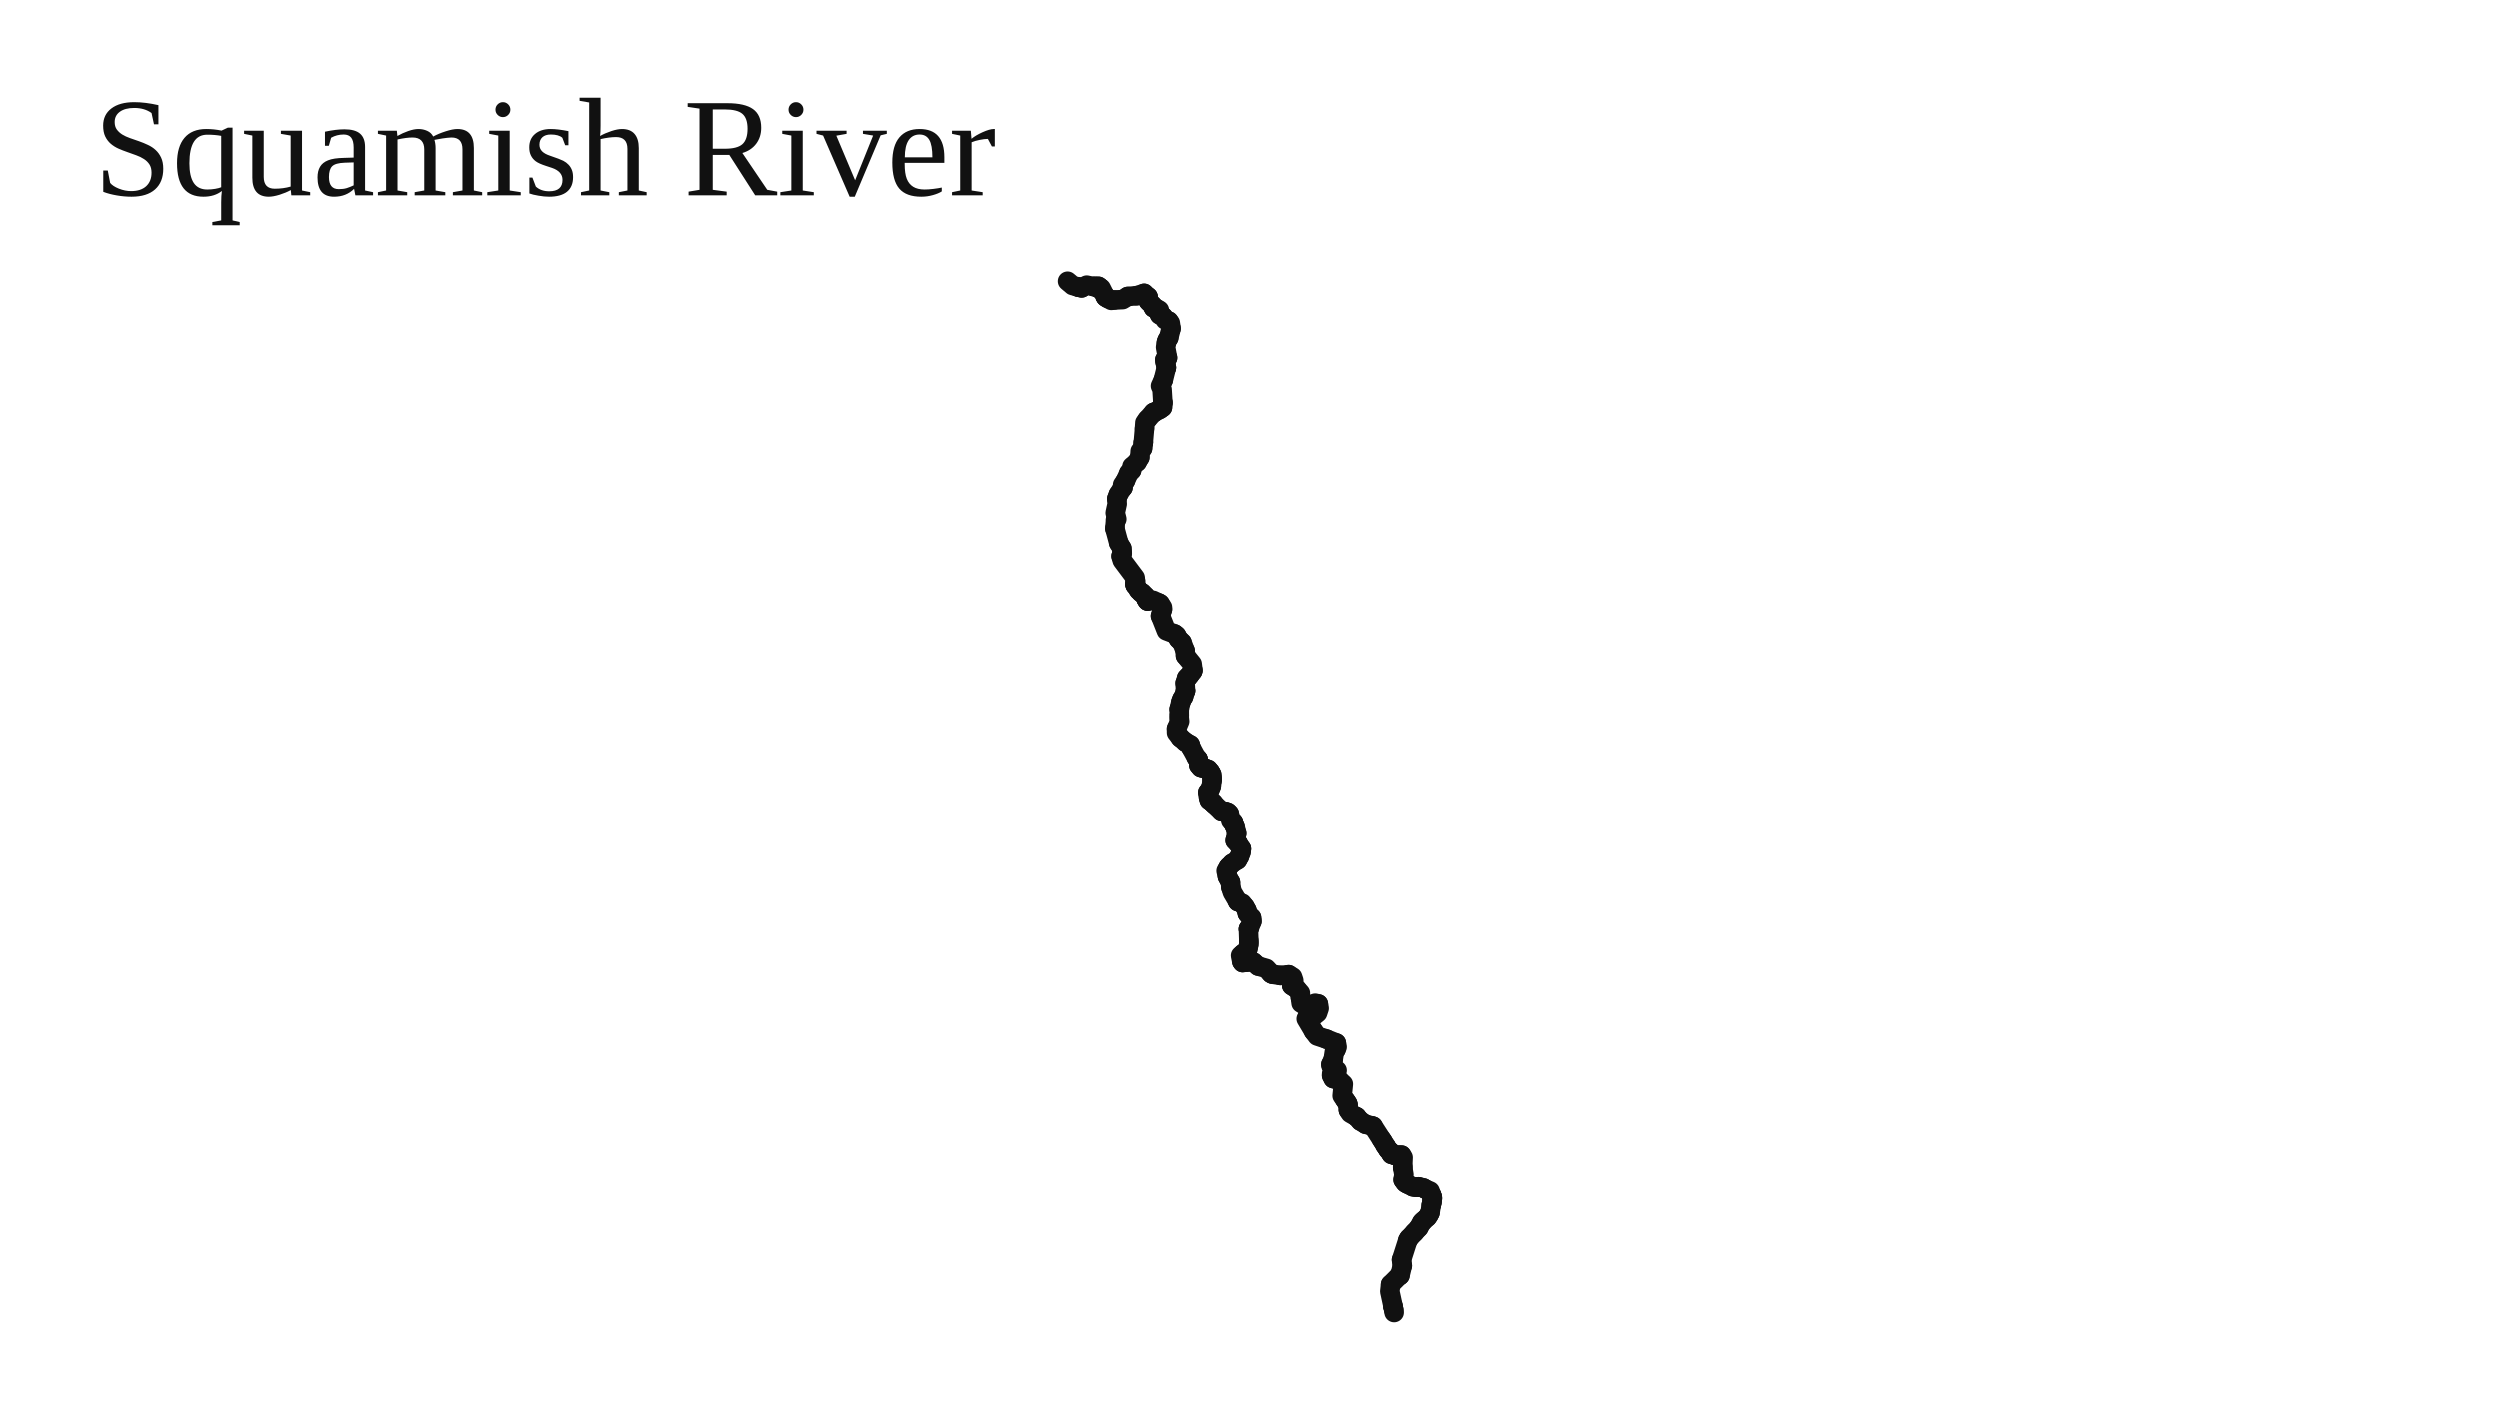
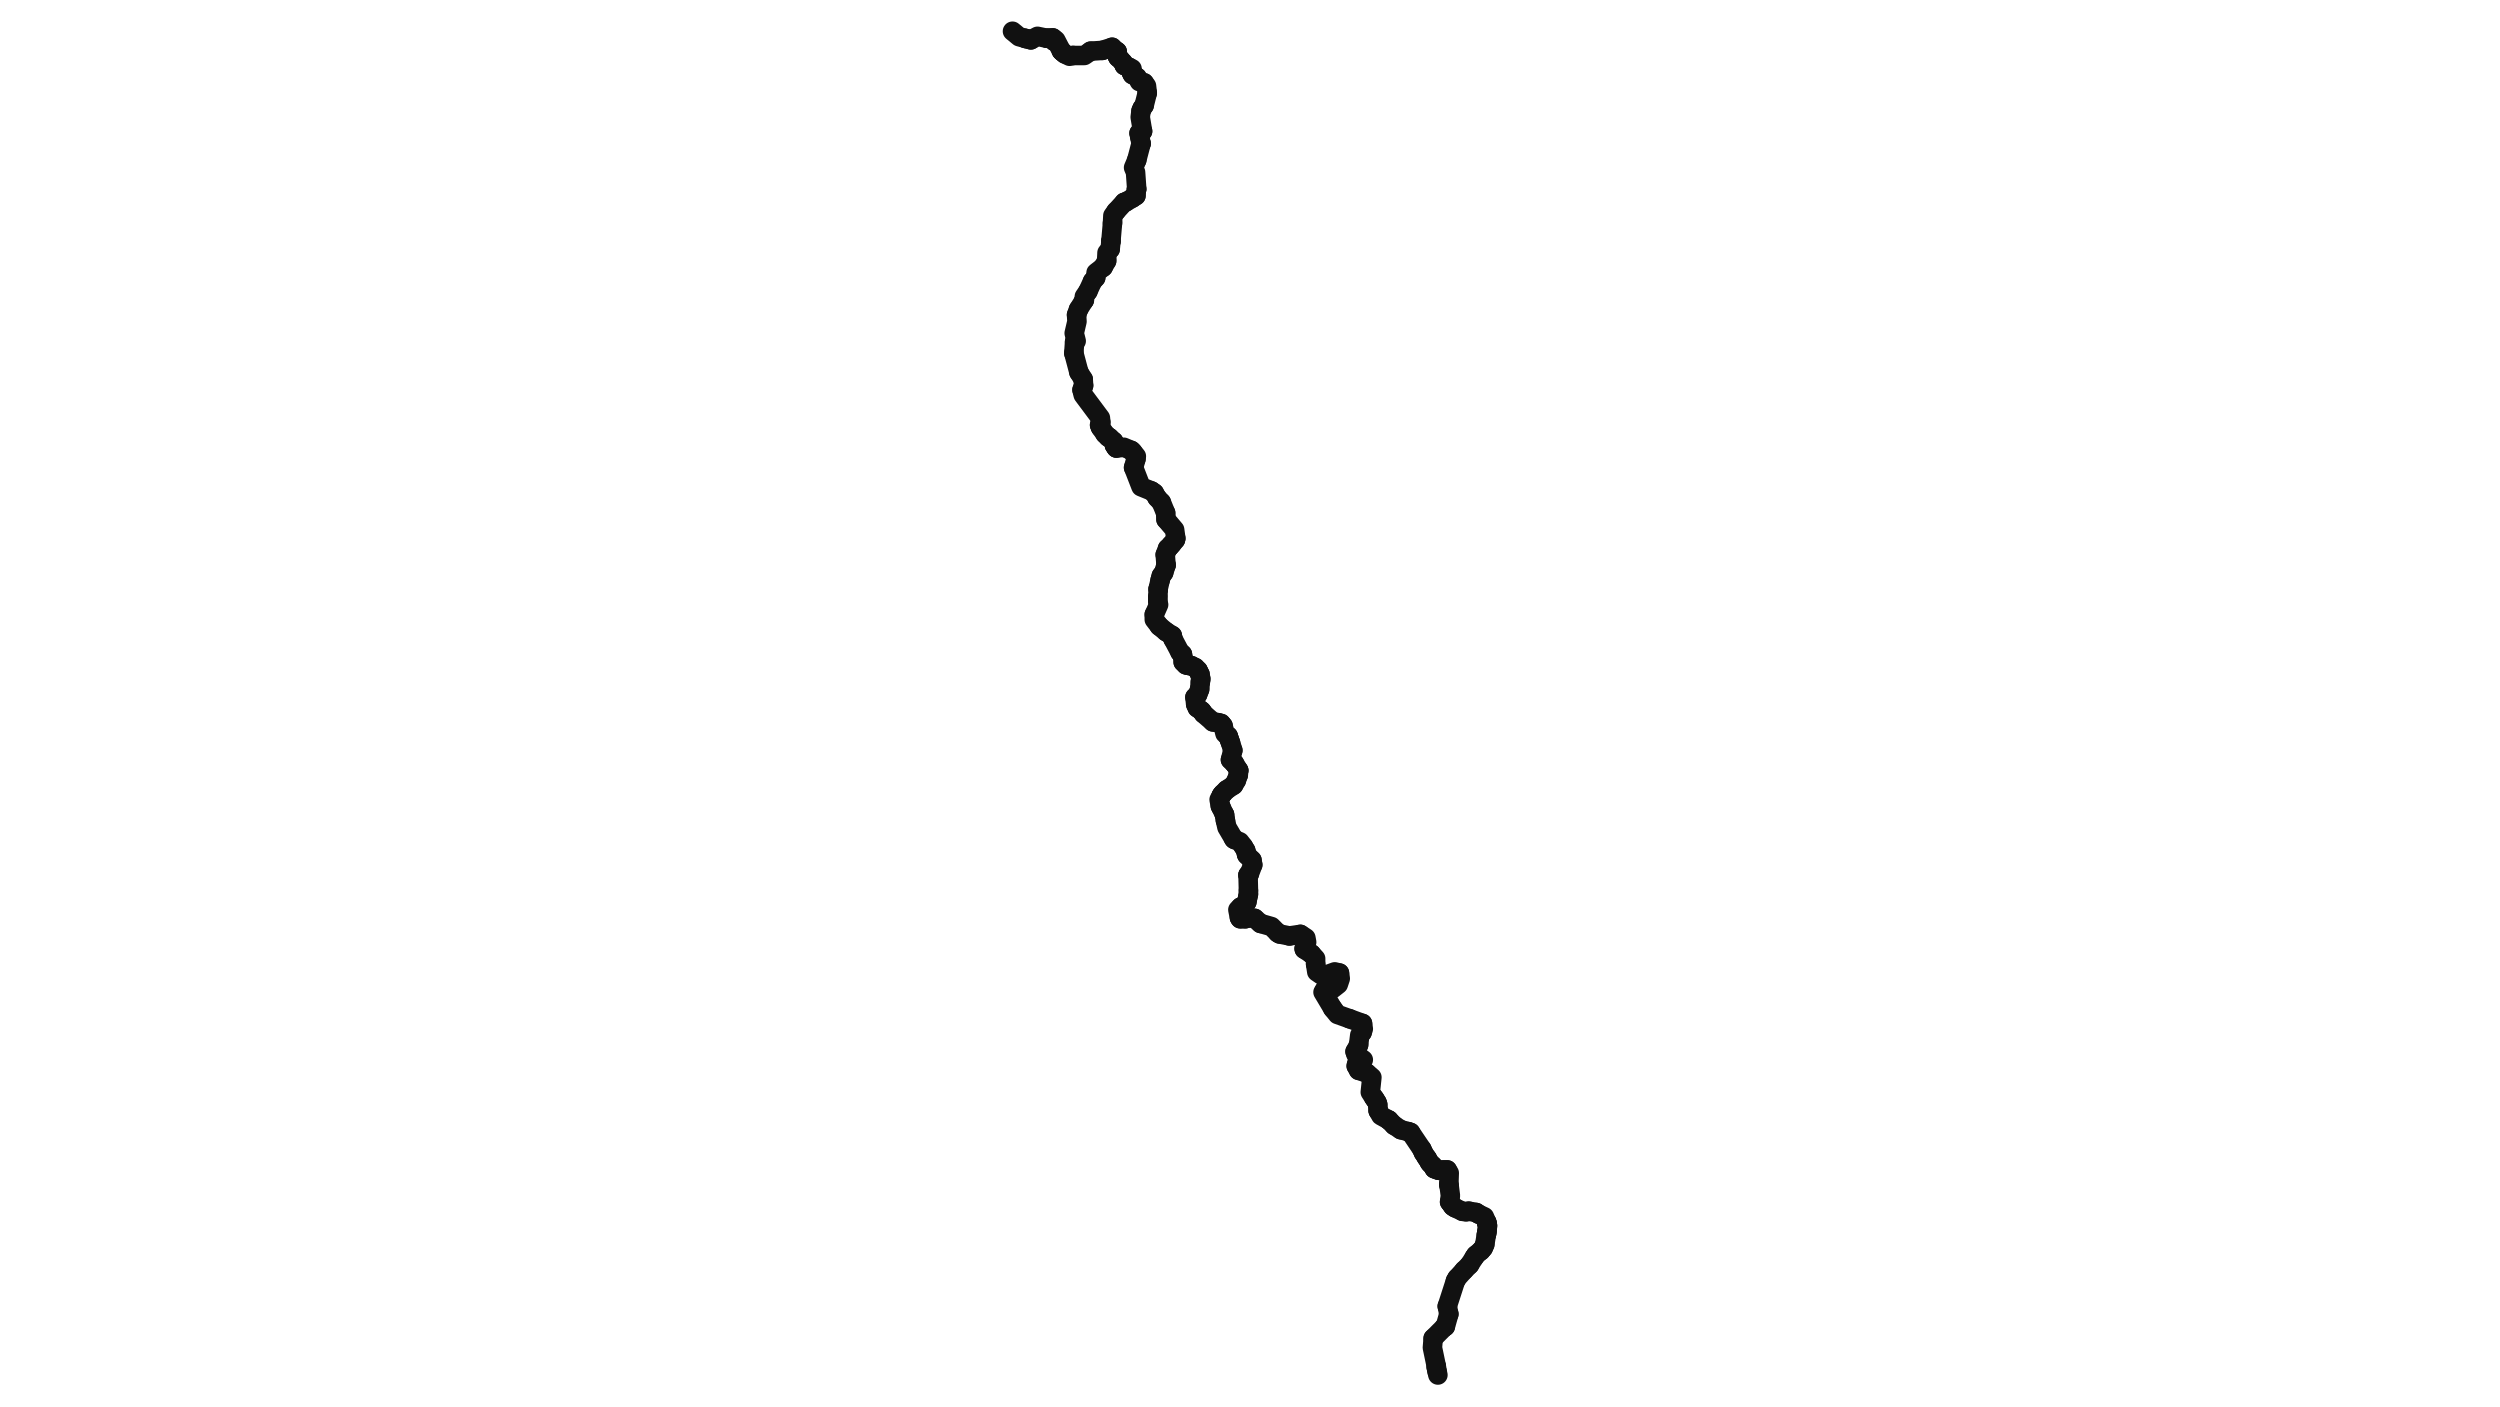
<svg xmlns="http://www.w3.org/2000/svg" viewBox="0 0 640 360" preserveAspectRatio="xMinYMin meet" fill="none" stroke="#111" stroke-linecap="round" stroke-linejoin="round">
-   <text x="24" y="50" font-size="36" fill="#111" stroke="none">Squamish River</text>
-   <path d="M 293.9 76 L 292.9 75.1" stroke-width="5" />
-   <path d="M 364.4 312.5 L 365.4 311.6" stroke-width="5" />
-   <path d="M 288.7 75.9 L 287.4 76.7 L 285.2 76.8" stroke-width="5" />
-   <path d="M 294.4 77.5 L 294 77.1" stroke-width="5" />
-   <path d="M 357.1 295.8 L 356.7 295.6" stroke-width="5" />
-   <path d="M 297.8 81.1 L 297.2 80.6" stroke-width="5" />
-   <path d="M 309.3 197 L 308.5 196.7" stroke-width="5" />
-   <path d="M 290.7 148.8 L 290.6 147.9 L 287.3 143.5 L 287 142.4" stroke-width="5" />
-   <path d="M 349.6 287.8 L 348.3 287" stroke-width="5" />
-   <path d="M 318.1 246.4 L 317.9 246.1" stroke-width="5" />
-   <path d="M 275.8 73.4 L 274.6 73.1 L 273.3 72" stroke-width="5" />
-   <path d="M 316.9 215.8 L 316.9 215.8" stroke-width="5" />
-   <path d="M 319.6 237.8 L 319.8 237.6" stroke-width="5" />
-   <path d="M 293.7 153.8 L 293.4 153.3" stroke-width="5" />
-   <path d="M 315 226 L 315 225.8" stroke-width="5" />
-   <path d="M 312.7 207.7 L 310.9 206" stroke-width="5" />
-   <path d="M 360.4 317.5 L 360.7 317" stroke-width="5" />
-   <path d="M 344.6 281.9 L 344.3 281.5" stroke-width="5" />
-   <path d="M 287.5 124.8 L 287.4 124.1 L 288.1 123.1" stroke-width="5" />
-   <path d="M 357.9 295.7 L 357.1 295.8" stroke-width="5" />
-   <path d="M 366.5 308.1 L 366.6 307.6" stroke-width="5" />
-   <path d="M 296.7 80.1 L 296.8 79.4 L 296.2 79.1" stroke-width="5" />
-   <path d="M 305.3 171.9 L 305.4 171.6" stroke-width="5" />
-   <path d="M 316.2 211.7 L 315.9 211.1" stroke-width="5" />
-   <path d="M 303.5 176.8 L 303.4 174.9" stroke-width="5" />
-   <path d="M 319.4 246.2 L 319.1 246.3" stroke-width="5" />
-   <path d="M 287.3 141.6 L 287.2 140.4" stroke-width="5" />
-   <path d="M 318.2 244.1 L 318.5 244" stroke-width="5" />
-   <path d="M 341.3 276.1 L 340.9 275.3" stroke-width="5" />
-   <path d="M 310.6 205.6 L 310.4 205.5" stroke-width="5" />
-   <path d="M 297.1 157.7 L 297.6 156" stroke-width="5" />
-   <path d="M 330.7 252.1 L 331.2 251 L 330.9 250.1 L 329.9 249.5" stroke-width="5" />
-   <path d="M 303 178.4 L 303.5 176.9" stroke-width="5" />
-   <path d="M 355.5 294.5 L 355.2 294.1" stroke-width="5" />
-   <path d="M 298.6 94.1 L 298.3 92.8" stroke-width="5" />
-   <path d="M 309.9 197.8 L 309.8 197.6" stroke-width="5" />
-   <path d="M 318.7 232.1 L 318 231.2 L 316.9 230.8" stroke-width="5" />
-   <path d="M 297.6 104.3 L 297.7 103.2" stroke-width="5" />
-   <path d="M 320.5 235.8 L 320.4 234.9" stroke-width="5" />
-   <path d="M 366.6 307.6 L 366.7 306.7" stroke-width="5" />
-   <path d="M 345 282.5 L 344.6 281.9" stroke-width="5" />
-   <path d="M 295.3 78.8 L 295.3 78.7" stroke-width="5" />
-   <path d="M 342.1 267 L 339.6 266" stroke-width="5" />
-   <path d="M 281.2 73.3 L 280.6 73.4" stroke-width="5" />
-   <path d="M 359 324 L 358.8 322.5" stroke-width="5" />
-   <path d="M 305.4 171.6 L 305.2 170 L 303.5 167.9" stroke-width="5" />
-   <path d="M 302.3 179.8 L 302.6 179" stroke-width="5" />
-   <path d="M 297.7 103.2 L 297.7 103" stroke-width="5" />
-   <path d="M 301.9 181.5 L 302.3 179.8" stroke-width="5" />
-   <path d="M 292.9 75.1 L 291 75.7" stroke-width="5" />
-   <path d="M 298.3 92.8 L 298.2 92.1" stroke-width="5" />
-   <path d="M 295.6 105.5 L 296.9 104.8" stroke-width="5" />
-   <path d="M 319.8 237.6 L 320.5 235.8" stroke-width="5" />
-   <path d="M 299.2 82.2 L 298.3 81.9 L 297.8 81.1" stroke-width="5" />
-   <path d="M 291.1 118.3 L 291.8 117.1" stroke-width="5" />
-   <path d="M 300.7 162.3 L 298.6 161.5 L 297.1 157.7" stroke-width="5" />
-   <path d="M 313.7 207.8 L 312.7 207.7" stroke-width="5" />
-   <path d="M 319.7 240.8 L 319.6 237.8" stroke-width="5" />
-   <path d="M 310.4 205.5 L 309.6 204.9" stroke-width="5" />
-   <path d="M 309.7 202.3 L 310.1 201.3" stroke-width="5" />
-   <path d="M 315.7 210.5 L 315.1 210 L 314.7 208.4" stroke-width="5" />
-   <path d="M 356.6 334.3 L 355.8 330.6 L 356 328.8" stroke-width="5" />
-   <path d="M 363.2 314.3 L 364 312.9" stroke-width="5" />
-   <path d="M 345.2 284 L 345.1 282.9" stroke-width="5" />
-   <path d="M 276 73.5 L 275.8 73.4" stroke-width="5" />
-   <path d="M 332 253.2 L 330.7 252.3" stroke-width="5" />
-   <path d="M 304.9 191.4 L 304.7 190.7" stroke-width="5" />
-   <path d="M 302.6 164.5 L 301.7 163.6" stroke-width="5" />
-   <path d="M 283.6 76.4 L 283.1 76.1" stroke-width="5" />
-   <path d="M 304.1 173.4 L 304.4 173" stroke-width="5" />
-   <path d="M 293.4 153.3 L 293.4 153.3" stroke-width="5" />
-   <path d="M 306.7 194.4 L 306.7 194.4" stroke-width="5" />
-   <path d="M 282.9 75.8 L 281.9 73.8 L 281.5 74" stroke-width="5" />
-   <path d="M 287.3 125 L 287.5 124.8" stroke-width="5" />
-   <path d="M 364 312.9 L 364.4 312.5" stroke-width="5" />
-   <path d="M 354.8 293.4 L 354.6 293.2" stroke-width="5" />
-   <path d="M 298.2 92.1 L 298.9 91.6" stroke-width="5" />
-   <path d="M 360.3 303.1 L 359.8 302.8" stroke-width="5" />
-   <path d="M 314.6 221.8 L 315.4 221" stroke-width="5" />
-   <path d="M 356.7 295.6 L 356.2 295.5" stroke-width="5" />
-   <path d="M 287.2 140.4 L 286.4 139" stroke-width="5" />
-   <path d="M 366.1 310.4 L 366.4 308.5" stroke-width="5" />
-   <path d="M 356.1 295.2 L 355.9 294.8" stroke-width="5" />
-   <path d="M 362.1 315.5 L 363.2 314.3" stroke-width="5" />
-   <path d="M 307.8 196.6 L 307.4 196.5" stroke-width="5" />
-   <path d="M 337.5 257 L 336.7 256.8 L 334.4 257.6 L 333.1 256.8 L 332.9 255.3" stroke-width="5" />
-   <path d="M 347.3 285.9 L 347.3 285.9" stroke-width="5" />
-   <path d="M 293 109.7 L 293.1 108.2 L 293.7 107.4" stroke-width="5" />
-   <path d="M 340.7 272.5 L 341.3 271.2" stroke-width="5" />
-   <path d="M 310.1 201.3 L 310.3 199.8" stroke-width="5" />
-   <path d="M 355.2 294.1 L 354.8 293.4" stroke-width="5" />
-   <path d="M 299.2 86.5 L 299.8 84.1" stroke-width="5" />
-   <path d="M 303.4 166.6 L 302.6 164.5" stroke-width="5" />
-   <path d="M 309.4 204.2 L 309.2 202.9" stroke-width="5" />
-   <path d="M 276.9 73.7 L 276 73.5" stroke-width="5" />
-   <path d="M 295.3 105.6 L 295.6 105.5" stroke-width="5" />
-   <path d="M 306.7 194.4 L 306.3 194" stroke-width="5" />
-   <path d="M 292.4 151.8 L 292.1 151.7" stroke-width="5" />
-   <path d="M 301.9 183.1 L 301.9 181.7" stroke-width="5" />
-   <path d="M 319.4 233.9 L 319.3 233.7" stroke-width="5" />
-   <path d="M 286.4 139 L 285.4 135.3" stroke-width="5" />
-   <path d="M 315.9 211.1 L 315.8 210.7" stroke-width="5" />
-   <path d="M 298.6 94.1 L 298.6 94.1" stroke-width="5" />
-   <path d="M 292.1 151.7 L 291.5 151.1" stroke-width="5" />
-   <path d="M 308.1 196.6 L 307.8 196.6" stroke-width="5" />
-   <path d="M 317.3 219.2 L 317.7 218.1" stroke-width="5" />
-   <path d="M 283.1 76.1 L 283 75.9" stroke-width="5" />
-   <path d="M 319.2 233 L 318.7 232.1" stroke-width="5" />
-   <path d="M 358.8 322.5 L 360.4 317.5" stroke-width="5" />
-   <path d="M 301.2 186.6 L 302 184.7 L 301.9 184" stroke-width="5" />
-   <path d="M 316.8 220.1 L 317.3 219.2" stroke-width="5" />
-   <path d="M 348.3 287 L 347.3 285.9" stroke-width="5" />
-   <path d="M 351.1 288.2 L 349.6 287.8" stroke-width="5" />
-   <path d="M 303.5 176.9 L 303.5 176.8" stroke-width="5" />
-   <path d="M 365.4 311.6 L 365.8 311" stroke-width="5" />
-   <path d="M 366.5 306 L 366.1 304.9 L 364.9 304.4" stroke-width="5" />
-   <path d="M 306.3 194 L 304.9 191.4" stroke-width="5" />
-   <path d="M 319.4 243.1 L 319.6 242.2" stroke-width="5" />
-   <path d="M 356.9 336 L 356.8 335.3" stroke-width="5" />
-   <path d="M 363.2 303.8 L 362.9 303.9" stroke-width="5" />
-   <path d="M 280.1 73.4 L 278.2 73 L 276.9 73.7" stroke-width="5" />
-   <path d="M 283 75.9 L 282.9 75.8" stroke-width="5" />
-   <path d="M 315 225.8 L 314.3 224.5" stroke-width="5" />
-   <path d="M 316.6 213.3 L 316.2 211.7" stroke-width="5" />
-   <path d="M 296.2 79.1 L 295.3 78.8" stroke-width="5" />
-   <path d="M 301.9 184 L 301.9 183.1" stroke-width="5" />
-   <path d="M 316.9 230.8 L 316.8 230.6" stroke-width="5" />
-   <path d="M 351.5 288.3 L 351.1 288.2" stroke-width="5" />
-   <path d="M 325.8 249.4 L 325.4 249.2" stroke-width="5" />
-   <path d="M 356.8 335.3 L 356.6 334.5" stroke-width="5" />
-   <path d="M 289 121.1 L 289.7 120.4" stroke-width="5" />
-   <path d="M 298.9 91.6 L 298.4 88.9 L 298.6 87.7" stroke-width="5" />
-   <path d="M 347.3 285.9 L 345.7 285 L 345.2 284.2" stroke-width="5" />
-   <path d="M 291.8 117.1 L 291.9 115.5 L 292.5 114.8" stroke-width="5" />
-   <path d="M 309.6 204.9 L 309.4 204.2" stroke-width="5" />
-   <path d="M 344.3 281.5 L 343.6 280.5 L 343.9 277.5 L 342.9 276.6" stroke-width="5" />
-   <path d="M 314.3 224.5 L 314.2 224.2" stroke-width="5" />
-   <path d="M 280.3 73.3 L 280.1 73.4" stroke-width="5" />
-   <path d="M 309.8 197.6 L 309.3 197" stroke-width="5" />
-   <path d="M 314.4 222.1 L 314.6 221.8" stroke-width="5" />
-   <path d="M 293.2 152.6 L 292.4 151.8" stroke-width="5" />
-   <path d="M 292.7 113.3 L 292.7 113.2" stroke-width="5" />
-   <path d="M 308.5 196.7 L 308.1 196.6" stroke-width="5" />
-   <path d="M 358.4 326.5 L 359 324" stroke-width="5" />
-   <path d="M 298.6 87.7 L 298.8 87.1" stroke-width="5" />
-   <path d="M 292.5 114.8 L 292.7 113.3" stroke-width="5" />
-   <path d="M 354.1 292.3 L 353.7 291.7" stroke-width="5" />
-   <path d="M 342.9 276.6 L 341.3 276.1" stroke-width="5" />
-   <path d="M 299.8 84.1 L 299.6 82.7 L 299.2 82.2" stroke-width="5" />
-   <path d="M 315.1 227.1 L 315 226" stroke-width="5" />
-   <path d="M 353.7 291.7 L 351.5 288.3" stroke-width="5" />
-   <path d="M 310.3 199.2 L 310.2 198.3" stroke-width="5" />
-   <path d="M 356.6 334.5 L 356.6 334.3" stroke-width="5" />
-   <path d="M 314.3 208 L 313.7 207.8" stroke-width="5" />
-   <path d="M 289.7 120.4 L 289.8 119.4 L 291.1 118.3" stroke-width="5" />
-   <path d="M 327.8 249.7 L 325.8 249.4" stroke-width="5" />
-   <path d="M 314.2 224.2 L 313.9 222.9 L 314.3 222.3" stroke-width="5" />
-   <path d="M 330.7 252.3 L 330.7 252.1" stroke-width="5" />
-   <path d="M 319.6 242.2 L 319.7 241.6" stroke-width="5" />
-   <path d="M 359.1 298.6 L 359.2 296.3 L 358.8 295.7" stroke-width="5" />
-   <path d="M 356.2 295.5 L 356.2 295.3" stroke-width="5" />
-   <path d="M 306.9 195.9 L 306.9 195.2" stroke-width="5" />
-   <path d="M 362.4 303.9 L 361.7 303.8" stroke-width="5" />
-   <path d="M 293.9 76 L 293.9 76" stroke-width="5" />
-   <path d="M 318.7 244 L 319.2 243.4" stroke-width="5" />
-   <path d="M 285.4 135.3 L 285.6 133" stroke-width="5" />
-   <path d="M 332.9 255.3 L 332.9 254.2 L 332 253.2" stroke-width="5" />
-   <path d="M 293.4 153.3 L 293.4 152.9" stroke-width="5" />
-   <path d="M 358.2 326.6 L 358.4 326.5" stroke-width="5" />
-   <path d="M 317.8 217.3 L 317.8 217.2" stroke-width="5" />
-   <path d="M 293.8 153.9 L 293.7 153.8" stroke-width="5" />
-   <path d="M 291 75.7 L 288.7 75.9" stroke-width="5" />
-   <path d="M 296.9 80.6 L 296.7 80.1" stroke-width="5" />
-   <path d="M 310.2 198.3 L 309.9 197.8" stroke-width="5" />
-   <path d="M 314.7 208.4 L 314.3 208" stroke-width="5" />
-   <path d="M 359.2 302 L 359.4 300.7 L 359.1 298.9" stroke-width="5" />
-   <path d="M 303.4 174.9 L 303.8 173.6" stroke-width="5" />
-   <path d="M 356.2 295.3 L 356.1 295.2" stroke-width="5" />
-   <path d="M 290.5 149.4 L 290.7 148.8" stroke-width="5" />
-   <path d="M 296.7 154.4 L 295.2 153.7 L 293.8 153.9" stroke-width="5" />
-   <path d="M 365.8 311 L 366.1 310.4" stroke-width="5" />
-   <path d="M 293.7 107.4 L 295.3 105.6" stroke-width="5" />
-   <path d="M 345.1 282.9 L 345 282.5" stroke-width="5" />
-   <path d="M 319.8 246.1 L 319.4 246.2" stroke-width="5" />
-   <path d="M 317.7 218.1 L 317.8 217.3" stroke-width="5" />
-   <path d="M 318.5 244 L 318.7 244" stroke-width="5" />
-   <path d="M 355.9 294.8 L 355.5 294.5" stroke-width="5" />
-   <path d="M 301.7 163.6 L 301.2 162.7" stroke-width="5" />
-   <path d="M 359.5 302.4 L 359.2 302" stroke-width="5" />
-   <path d="M 361.7 303.8 L 360.3 303.1" stroke-width="5" />
-   <path d="M 320.4 234.9 L 319.4 233.9" stroke-width="5" />
-   <path d="M 302.6 179 L 303 178.4" stroke-width="5" />
-   <path d="M 293.4 152.9 L 293.2 152.6" stroke-width="5" />
-   <path d="M 314.3 222.3 L 314.4 222.1" stroke-width="5" />
-   <path d="M 281.4 73.5 L 281.2 73.3" stroke-width="5" />
-   <path d="M 317.9 246.1 L 317.6 244.6 L 318.2 244.1" stroke-width="5" />
-   <path d="M 345.2 284.2 L 345.2 284" stroke-width="5" />
-   <path d="M 366.7 306.7 L 366.6 306.3" stroke-width="5" />
-   <path d="M 322.1 247.3 L 320.9 246.3" stroke-width="5" />
-   <path d="M 366.4 308.5 L 366.5 308.1" stroke-width="5" />
-   <path d="M 336.3 264 L 334.4 260.8 L 334.7 260.3" stroke-width="5" />
-   <path d="M 303.5 190 L 302.2 188.9" stroke-width="5" />
-   <path d="M 288.1 123.1 L 289 121.1" stroke-width="5" />
-   <path d="M 297.2 80.6 L 296.9 80.6" stroke-width="5" />
-   <path d="M 334.7 260.3 L 336.3 260.1 L 337.3 259.3 L 337.7 258.1 L 337.5 257" stroke-width="5" />
-   <path d="M 319.1 246.3 L 318.1 246.4" stroke-width="5" />
-   <path d="M 339.6 266 L 337.2 265.2 L 336.3 264" stroke-width="5" />
-   <path d="M 319.6 237.8 L 319.6 237.8" stroke-width="5" />
-   <path d="M 297 154.6 L 296.7 154.4" stroke-width="5" />
-   <path d="M 310.9 206 L 310.6 205.6" stroke-width="5" />
-   <path d="M 291.5 151.1 L 290.7 149.9" stroke-width="5" />
-   <path d="M 319.3 233.7 L 319.2 233" stroke-width="5" />
-   <path d="M 297.8 97.3 L 298.6 94.1" stroke-width="5" />
-   <path d="M 325.4 249.2 L 324.2 247.9 L 322.1 247.3" stroke-width="5" />
-   <path d="M 295.1 78.2 L 294.4 77.5" stroke-width="5" />
-   <path d="M 317.8 217.2 L 316.9 215.8" stroke-width="5" />
-   <path d="M 315.8 210.7 L 315.7 210.5" stroke-width="5" />
-   <path d="M 302.2 188.9 L 301.2 187.6 L 301.2 186.6" stroke-width="5" />
-   <path d="M 304.6 172.8 L 305.3 171.9" stroke-width="5" />
-   <path d="M 290.6 149.8 L 290.5 149.4" stroke-width="5" />
-   <path d="M 366.5 306 L 366.5 306" stroke-width="5" />
-   <path d="M 296.9 104.8 L 297.6 104.3" stroke-width="5" />
-   <path d="M 295.3 78.7 L 295.1 78.2" stroke-width="5" />
-   <path d="M 359.8 302.8 L 359.5 302.4" stroke-width="5" />
-   <path d="M 316.2 215.1 L 316.6 213.3" stroke-width="5" />
-   <path d="M 364.4 304.1 L 363.2 303.8" stroke-width="5" />
-   <path d="M 362.9 303.9 L 362.4 303.9" stroke-width="5" />
-   <path d="M 304.4 173 L 304.6 172.8" stroke-width="5" />
-   <path d="M 292.7 113.2 L 293 109.7" stroke-width="5" />
-   <path d="M 319.2 243.4 L 319.4 243.1" stroke-width="5" />
-   <path d="M 297.7 103 L 297.5 99.7 L 297.1 98.8 L 297.8 97.3" stroke-width="5" />
-   <path d="M 316.9 215.8 L 316.2 215.1" stroke-width="5" />
-   <path d="M 297.6 156 L 297.6 155.5 L 297 154.6" stroke-width="5" />
-   <path d="M 303.8 173.6 L 304.1 173.4" stroke-width="5" />
-   <path d="M 358.8 295.7 L 357.9 295.7" stroke-width="5" />
-   <path d="M 303.5 167.9 L 303.4 166.6" stroke-width="5" />
-   <path d="M 307.4 196.5 L 306.9 195.9" stroke-width="5" />
-   <path d="M 309.2 202.9 L 309.7 202.3" stroke-width="5" />
-   <path d="M 280.6 73.4 L 280.3 73.3" stroke-width="5" />
-   <path d="M 340.9 275.3 L 340.9 274.9 L 341.9 274.7 L 342.3 274 L 340.8 273 L 340.7 272.5" stroke-width="5" />
-   <path d="M 285.2 76.8 L 284.5 76.9 L 283.6 76.4" stroke-width="5" />
-   <path d="M 364.9 304.4 L 364.4 304.1" stroke-width="5" />
-   <path d="M 320.9 246.3 L 319.8 246.1" stroke-width="5" />
-   <path d="M 301.9 181.7 L 301.9 181.5" stroke-width="5" />
-   <path d="M 329.9 249.5 L 327.8 249.7" stroke-width="5" />
-   <path d="M 310.3 199.8 L 310.3 199.2" stroke-width="5" />
-   <path d="M 315.4 221 L 316.8 220.1" stroke-width="5" />
-   <path d="M 354.6 293.2 L 354.1 292.3" stroke-width="5" />
-   <path d="M 293.9 76.8 L 293.9 76" stroke-width="5" />
-   <path d="M 287 142.4 L 287.3 141.6" stroke-width="5" />
-   <path d="M 294 77.1 L 293.9 76.8" stroke-width="5" />
-   <path d="M 301.2 162.7 L 300.7 162.3" stroke-width="5" />
-   <path d="M 366.6 306.3 L 366.5 306" stroke-width="5" />
-   <path d="M 285.6 133 L 285.9 132.9 L 285.5 131.3 L 286 129 L 285.9 127.7" stroke-width="5" />
-   <path d="M 306.9 195.2 L 306.7 194.4" stroke-width="5" />
-   <path d="M 281.5 74 L 281.4 73.5" stroke-width="5" />
-   <path d="M 341.3 271.2 L 341.6 269.2 L 342 268.7" stroke-width="5" />
-   <path d="M 316.8 230.6 L 315.5 228.4 L 315.1 227.1" stroke-width="5" />
-   <path d="M 342 268.7 L 342.3 268 L 342.1 267" stroke-width="5" />
-   <path d="M 359.1 298.9 L 359.1 298.6" stroke-width="5" />
-   <path d="M 319.7 241.6 L 319.7 240.8" stroke-width="5" />
-   <path d="M 304.7 190.7 L 303.5 190" stroke-width="5" />
-   <path d="M 298.8 87.1 L 299.2 86.5" stroke-width="5" />
-   <path d="M 356 328.8 L 358.2 326.6" stroke-width="5" />
-   <path d="M 290.7 149.9 L 290.6 149.8" stroke-width="5" />
-   <path d="M 285.9 127.7 L 286.3 126.6" stroke-width="5" />
-   <path d="M 286.3 126.6 L 287.3 125" stroke-width="5" />
-   <path d="M 360.7 317 L 362.1 315.5" stroke-width="5" />
+   <path d="M 285.9 13.2 L 284.7 12.1" stroke-width="5" />
+   <path d="M 377.8 321.3 L 379.1 320.2" stroke-width="5" />
+   <path d="M 352 281.4 L 351.7 281" stroke-width="5" />
+   <path d="M 370.9 336.4 L 370.5 334.4" stroke-width="5" />
+   <path d="M 306.6 177.8 L 307.1 176.5" stroke-width="5" />
+   <path d="M 367.7 349.8 L 366.7 345 L 366.9 342.6" stroke-width="5" />
+   <path d="M 307.1 176.5 L 307.3 174.5" stroke-width="5" />
+   <path d="M 365.9 297.5 L 365.4 296.6" stroke-width="5" />
+   <path d="M 276.2 95.3 L 274.9 90.4" stroke-width="5" />
+   <path d="M 361.1 289.9 L 360.5 289.7" stroke-width="5" />
+   <path d="M 283.3 66.8 L 283.4 64.7 L 284.2 63.8" stroke-width="5" />
+   <path d="M 312.7 203.6 L 313 203.2" stroke-width="5" />
+   <path d="M 292.1 28.4 L 292.4 27.7" stroke-width="5" />
+   <path d="M 285.3 114 L 285.3 113.9" stroke-width="5" />
+   <path d="M 302.7 167.5 L 302.6 167.5" stroke-width="5" />
+   <path d="M 271.7 13 L 270.3 10.3 L 269.9 10.6" stroke-width="5" />
+   <path d="M 277.4 77.1 L 277.6 76.8" stroke-width="5" />
+   <path d="M 377.4 321.9 L 377.8 321.3" stroke-width="5" />
+   <path d="M 365.4 296.6 L 365.1 296.2" stroke-width="5" />
+   <path d="M 291.6 34.1 L 292.5 33.6" stroke-width="5" />
+   <path d="M 279.2 13.1 L 277.6 14.2 L 274.7 14.2" stroke-width="5" />
+   <path d="M 286.7 15.1 L 286.2 14.7" stroke-width="5" />
+   <path d="M 368.3 299.6 L 367.8 299.4" stroke-width="5" />
+   <path d="M 291.1 19.8 L 290.3 19.2" stroke-width="5" />
+   <path d="M 306 170.9 L 305 170.4" stroke-width="5" />
+   <path d="M 281.8 108.1 L 281.7 107 L 277.3 101.1 L 277 99.8" stroke-width="5" />
+   <path d="M 358.6 289.2 L 356.9 288.1" stroke-width="5" />
+   <path d="M 317.5 235.2 L 317.3 234.9" stroke-width="5" />
+   <path d="M 262.4 9.8 L 260.9 9.4 L 259.2 8" stroke-width="5" />
+   <path d="M 316 195.4 L 315.9 195.4" stroke-width="5" />
+   <path d="M 319.5 224 L 319.8 223.8" stroke-width="5" />
+   <path d="M 285.7 114.6 L 285.3 114" stroke-width="5" />
+   <path d="M 313.5 208.6 L 313.4 208.4" stroke-width="5" />
+   <path d="M 310.5 184.8 L 308.1 182.7" stroke-width="5" />
+   <path d="M 372.6 327.9 L 373 327.2" stroke-width="5" />
+   <path d="M 277.6 76.8 L 277.6 75.9 L 278.5 74.6" stroke-width="5" />
+   <path d="M 369.4 299.5 L 368.3 299.6" stroke-width="5" />
+   <path d="M 380.6 315.7 L 380.7 315" stroke-width="5" />
+   <path d="M 289.6 18.5 L 289.8 17.6 L 289 17.2" stroke-width="5" />
+   <path d="M 300.9 138.2 L 301 137.8" stroke-width="5" />
+   <path d="M 315 190.1 L 314.7 189.3" stroke-width="5" />
+   <path d="M 298.5 144.6 L 298.3 142" stroke-width="5" />
+   <path d="M 319.2 235 L 318.8 235.2" stroke-width="5" />
+   <path d="M 277.4 98.7 L 277.3 97.1" stroke-width="5" />
+   <path d="M 317.6 232.2 L 318 232.2" stroke-width="5" />
+   <path d="M 347.8 274 L 347.2 272.9" stroke-width="5" />
+   <path d="M 307.7 182.1 L 307.5 181.9" stroke-width="5" />
+   <path d="M 290.2 119.7 L 290.8 117.5" stroke-width="5" />
+   <path d="M 333.9 242.7 L 334.5 241.2 L 334.3 240.1 L 332.9 239.2" stroke-width="5" />
+   <path d="M 297.9 146.6 L 298.5 144.7" stroke-width="5" />
+   <path d="M 366.2 297.9 L 365.9 297.5" stroke-width="5" />
+   <path d="M 292.1 36.7 L 291.8 35.1" stroke-width="5" />
+   <path d="M 306.8 171.9 L 306.7 171.6" stroke-width="5" />
+   <path d="M 318.3 216.7 L 317.4 215.5 L 316 214.9" stroke-width="5" />
+   <path d="M 290.8 50.1 L 290.9 48.6" stroke-width="5" />
+   <path d="M 320.7 221.4 L 320.5 220.2" stroke-width="5" />
+   <path d="M 380.7 315 L 380.8 313.8" stroke-width="5" />
+   <path d="M 352.5 282.2 L 352 281.4" stroke-width="5" />
+   <path d="M 287.9 16.8 L 287.8 16.7" stroke-width="5" />
+   <path d="M 348.8 262 L 345.5 260.8" stroke-width="5" />
+   <path d="M 269.5 9.7 L 268.6 9.8" stroke-width="5" />
+   <path d="M 301 137.8 L 300.7 135.6 L 298.5 133" stroke-width="5" />
+   <path d="M 297 148.5 L 297.3 147.4" stroke-width="5" />
+   <path d="M 290.9 48.6 L 291 48.4" stroke-width="5" />
+   <path d="M 296.5 150.7 L 297 148.5" stroke-width="5" />
+   <path d="M 284.7 12.1 L 282.2 12.9" stroke-width="5" />
+   <path d="M 291.8 35.1 L 291.6 34.1" stroke-width="5" />
+   <path d="M 288.2 51.7 L 289.9 50.7" stroke-width="5" />
+   <path d="M 319.8 223.8 L 320.7 221.4" stroke-width="5" />
+   <path d="M 292.9 21.2 L 291.7 20.9 L 291.1 19.8" stroke-width="5" />
+   <path d="M 282.4 68.4 L 283.3 66.8" stroke-width="5" />
+   <path d="M 294.8 125.7 L 292.1 124.6 L 290.2 119.7" stroke-width="5" />
+   <path d="M 311.8 185 L 310.5 184.8" stroke-width="5" />
+   <path d="M 319.6 228 L 319.5 224" stroke-width="5" />
+   <path d="M 307.5 181.9 L 306.5 181.2" stroke-width="5" />
+   <path d="M 314.4 188.4 L 313.6 187.8 L 313.1 185.8" stroke-width="5" />
+   <path d="M 376.2 323.8 L 377.4 321.9" stroke-width="5" />
+   <path d="M 352.8 284.3 L 352.7 282.8" stroke-width="5" />
+   <path d="M 262.7 9.9 L 262.4 9.8" stroke-width="5" />
+   <path d="M 335.7 244.2 L 333.9 243" stroke-width="5" />
+   <path d="M 300.3 163.6 L 300.1 162.7" stroke-width="5" />
+   <path d="M 297.3 128.6 L 296.2 127.4" stroke-width="5" />
+   <path d="M 272.6 13.8 L 272 13.3" stroke-width="5" />
+   <path d="M 372.5 309.2 L 371.9 308.8" stroke-width="5" />
+   <path d="M 313 203.2 L 314 202.2" stroke-width="5" />
+   <path d="M 367.8 299.4 L 367.2 299.2" stroke-width="5" />
+   <path d="M 277.3 97.1 L 276.2 95.3" stroke-width="5" />
+   <path d="M 380.1 318.6 L 380.5 316.1" stroke-width="5" />
+   <path d="M 367 298.8 L 366.8 298.4" stroke-width="5" />
+   <path d="M 374.8 325.2 L 376.2 323.8" stroke-width="5" />
+   <path d="M 304.1 170.3 L 303.6 170.2" stroke-width="5" />
+   <path d="M 342.9 249.1 L 341.7 248.8 L 338.7 249.9 L 337.1 248.8 L 336.8 246.8" stroke-width="5" />
+   <path d="M 355.6 286.8 L 355.5 286.7" stroke-width="5" />
+   <path d="M 284.8 57.1 L 284.9 55.2 L 285.7 54.1" stroke-width="5" />
+   <path d="M 346.9 269.2 L 347.8 267.5" stroke-width="5" />
+   <path d="M 292.9 27 L 293.7 23.8" stroke-width="5" />
+   <path d="M 298.4 131.3 L 297.3 128.6" stroke-width="5" />
+   <path d="M 306.1 180.3 L 305.9 178.5" stroke-width="5" />
+   <path d="M 263.9 10.2 L 262.7 9.9" stroke-width="5" />
+   <path d="M 287.8 51.8 L 288.2 51.7" stroke-width="5" />
+   <path d="M 302.6 167.5 L 302.1 167" stroke-width="5" />
+   <path d="M 284 112 L 283.7 111.9" stroke-width="5" />
+   <path d="M 296.4 152.8 L 296.5 150.9" stroke-width="5" />
+   <path d="M 319.2 218.9 L 319.1 218.6" stroke-width="5" />
+   <path d="M 314.7 189.3 L 314.5 188.7" stroke-width="5" />
+   <path d="M 292.1 36.8 L 292.1 36.7" stroke-width="5" />
+   <path d="M 283.7 111.9 L 282.9 111.1" stroke-width="5" />
+   <path d="M 304.5 170.4 L 304.1 170.3" stroke-width="5" />
+   <path d="M 316.5 199.8 L 317 198.4" stroke-width="5" />
+   <path d="M 272 13.3 L 271.8 13.1" stroke-width="5" />
+   <path d="M 318.9 217.7 L 318.3 216.7" stroke-width="5" />
+   <path d="M 370.5 334.4 L 372.6 327.9" stroke-width="5" />
+   <path d="M 295.5 157.3 L 296.6 154.8 L 296.4 154" stroke-width="5" />
+   <path d="M 315.8 201 L 316.5 199.8" stroke-width="5" />
+   <path d="M 356.9 288.1 L 355.6 286.8" stroke-width="5" />
+   <path d="M 360.5 289.7 L 358.6 289.2" stroke-width="5" />
+   <path d="M 298.5 144.7 L 298.5 144.6" stroke-width="5" />
+   <path d="M 379.1 320.2 L 379.7 319.5" stroke-width="5" />
+   <path d="M 380.6 312.9 L 380 311.5 L 378.5 310.8" stroke-width="5" />
+   <path d="M 302.1 167 L 300.3 163.6" stroke-width="5" />
+   <path d="M 319.2 230.9 L 319.4 229.8" stroke-width="5" />
+   <path d="M 368.1 352 L 367.9 351.1" stroke-width="5" />
+   <path d="M 376.2 310.1 L 375.8 310.1" stroke-width="5" />
+   <path d="M 268 9.8 L 265.6 9.3 L 263.9 10.2" stroke-width="5" />
+   <path d="M 271.8 13.1 L 271.7 13" stroke-width="5" />
+   <path d="M 313.4 208.4 L 312.6 206.7" stroke-width="5" />
+   <path d="M 315.6 192.1 L 315 190.1" stroke-width="5" />
+   <path d="M 289 17.2 L 287.9 16.8" stroke-width="5" />
+   <path d="M 296.4 154 L 296.4 152.8" stroke-width="5" />
+   <path d="M 316 214.9 L 315.8 214.7" stroke-width="5" />
+   <path d="M 327.6 239.1 L 327.1 238.8" stroke-width="5" />
+   <path d="M 367.9 351.1 L 367.7 350.1" stroke-width="5" />
+   <path d="M 279.7 72 L 280.5 71.1" stroke-width="5" />
+   <path d="M 292.5 33.6 L 291.9 30 L 292.1 28.4" stroke-width="5" />
+   <path d="M 355.5 286.7 L 353.5 285.6 L 352.9 284.5" stroke-width="5" />
+   <path d="M 306.5 181.2 L 306.1 180.3" stroke-width="5" />
+   <path d="M 351.7 281 L 350.8 279.6 L 351.2 275.8 L 349.9 274.7" stroke-width="5" />
+   <path d="M 312.6 206.7 L 312.4 206.3" stroke-width="5" />
+   <path d="M 268.3 9.8 L 268 9.8" stroke-width="5" />
+   <path d="M 306.7 171.6 L 306 170.9" stroke-width="5" />
+   <path d="M 285.1 113 L 284 112" stroke-width="5" />
+   <path d="M 284.4 61.8 L 284.4 61.7" stroke-width="5" />
+   <path d="M 305 170.4 L 304.5 170.4" stroke-width="5" />
+   <path d="M 370 339.6 L 370.9 336.4" stroke-width="5" />
+   <path d="M 349.9 274.7 L 347.8 274" stroke-width="5" />
+   <path d="M 286 13.2 L 285.9 13.2" stroke-width="5" />
+   <path d="M 318.3 232.1 L 318.9 231.3" stroke-width="5" />
+   <path d="M 274.9 90.4 L 275.1 87.5" stroke-width="5" />
+   <path d="M 336.8 246.8 L 336.8 245.4 L 335.7 244.2" stroke-width="5" />
+   <path d="M 285.3 113.9 L 285.3 113.5" stroke-width="5" />
+   <path d="M 369.8 339.7 L 370 339.6" stroke-width="5" />
+   <path d="M 317.1 197.3 L 317.1 197.2" stroke-width="5" />
+   <path d="M 285.8 114.7 L 285.7 114.6" stroke-width="5" />
+   <path d="M 282.2 12.9 L 279.2 13.1" stroke-width="5" />
+   <path d="M 289.9 19.1 L 289.6 18.5" stroke-width="5" />
+   <path d="M 307.2 172.6 L 306.8 171.9" stroke-width="5" />
+   <path d="M 313.1 185.8 L 312.6 185.2" stroke-width="5" />
+   <path d="M 371.1 307.7 L 371.3 306.1 L 371 303.7" stroke-width="5" />
+   <path d="M 298.3 142 L 298.9 140.4" stroke-width="5" />
+   <path d="M 367.1 299 L 367 298.8" stroke-width="5" />
+   <path d="M 281.5 108.8 L 281.8 108.1" stroke-width="5" />
+   <path d="M 289.6 115.3 L 287.7 114.5 L 285.8 114.7" stroke-width="5" />
+   <path d="M 379.7 319.5 L 380.1 318.6" stroke-width="5" />
+   <path d="M 285.7 54.1 L 287.8 51.8" stroke-width="5" />
+   <path d="M 352.7 282.8 L 352.5 282.2" stroke-width="5" />
+   <path d="M 319.7 234.9 L 319.2 235" stroke-width="5" />
+   <path d="M 317 198.4 L 317.1 197.3" stroke-width="5" />
+   <path d="M 318 232.2 L 318.3 232.1" stroke-width="5" />
+   <path d="M 366.8 298.4 L 366.2 297.9" stroke-width="5" />
+   <path d="M 296.2 127.4 L 295.5 126.2" stroke-width="5" />
+   <path d="M 371.5 308.2 L 371.1 307.7" stroke-width="5" />
+   <path d="M 374.4 310.1 L 372.5 309.2" stroke-width="5" />
+   <path d="M 320.5 220.2 L 319.2 218.9" stroke-width="5" />
+   <path d="M 297.3 147.4 L 297.9 146.6" stroke-width="5" />
+   <path d="M 285.3 113.5 L 285.1 113" stroke-width="5" />
+   <path d="M 312.6 203.8 L 312.7 203.6" stroke-width="5" />
+   <path d="M 269.7 9.9 L 269.5 9.7" stroke-width="5" />
+   <path d="M 317.3 234.9 L 316.9 232.9 L 317.6 232.2" stroke-width="5" />
+   <path d="M 352.9 284.5 L 352.8 284.3" stroke-width="5" />
+   <path d="M 380.8 313.8 L 380.7 313.3" stroke-width="5" />
+   <path d="M 322.7 236.4 L 321.2 235.1" stroke-width="5" />
+   <path d="M 339.1 253.4 L 341.2 253.1 L 342.6 252 L 343.1 250.5 L 342.9 249.1" stroke-width="5" />
+   <path d="M 319.5 224 L 319.5 224" stroke-width="5" />
+   <path d="M 291 41 L 292.1 36.8" stroke-width="5" />
+   <path d="M 317.1 197.2 L 316 195.4" stroke-width="5" />
+   <path d="M 373 327.2 L 374.8 325.2" stroke-width="5" />
+   <path d="M 380.5 316.1 L 380.6 315.7" stroke-width="5" />
+   <path d="M 284.2 63.8 L 284.4 61.8" stroke-width="5" />
+   <path d="M 364.4 295.1 L 364 294.2" stroke-width="5" />
+   <path d="M 293.7 23.8 L 293.5 22 L 292.9 21.2" stroke-width="5" />
+   <path d="M 313.7 210 L 313.5 208.6" stroke-width="5" />
+   <path d="M 364 294.2 L 361.1 289.9" stroke-width="5" />
+   <path d="M 307.4 173.8 L 307.2 172.6" stroke-width="5" />
+   <path d="M 367.7 350.1 L 367.7 349.8" stroke-width="5" />
+   <path d="M 312.6 185.2 L 311.8 185" stroke-width="5" />
+   <path d="M 280.5 71.1 L 280.6 69.8 L 282.4 68.4" stroke-width="5" />
+   <path d="M 330.1 239.6 L 327.6 239.1" stroke-width="5" />
+   <path d="M 312.4 206.3 L 312.1 204.7 L 312.6 203.8" stroke-width="5" />
+   <path d="M 333.9 243 L 333.9 242.7" stroke-width="5" />
+   <path d="M 319.4 229.8 L 319.6 228.9" stroke-width="5" />
+   <path d="M 370.9 303.2 L 371 300.3 L 370.5 299.5" stroke-width="5" />
+   <path d="M 367.2 299.2 L 367.1 299" stroke-width="5" />
+   <path d="M 302.9 169.5 L 302.9 168.6" stroke-width="5" />
+   <path d="M 375.3 310.2 L 374.4 310.1" stroke-width="5" />
+   <path d="M 299.3 140.1 L 299.7 139.6" stroke-width="5" />
+   <path d="M 341.2 258.2 L 338.7 254 L 339.1 253.4" stroke-width="5" />
+   <path d="M 298.5 161.7 L 296.8 160.3" stroke-width="5" />
+   <path d="M 278.5 74.6 L 279.7 72" stroke-width="5" />
+   <path d="M 290.3 19.2 L 289.9 19.1" stroke-width="5" />
+   <path d="M 318.8 235.2 L 317.5 235.2" stroke-width="5" />
+   <path d="M 345.5 260.8 L 342.4 259.7 L 341.2 258.2" stroke-width="5" />
+   <path d="M 290 115.7 L 289.6 115.3" stroke-width="5" />
+   <path d="M 308.1 182.7 L 307.7 182.1" stroke-width="5" />
+   <path d="M 282.9 111.1 L 281.8 109.5" stroke-width="5" />
+   <path d="M 319.1 218.6 L 318.9 217.7" stroke-width="5" />
+   <path d="M 327.1 238.8 L 325.5 237.2 L 322.7 236.4" stroke-width="5" />
+   <path d="M 287.5 16 L 286.7 15.1" stroke-width="5" />
+   <path d="M 314.5 188.7 L 314.4 188.4" stroke-width="5" />
+   <path d="M 296.8 160.3 L 295.5 158.6 L 295.5 157.3" stroke-width="5" />
+   <path d="M 300 139.3 L 300.9 138.2" stroke-width="5" />
+   <path d="M 281.7 109.3 L 281.5 108.8" stroke-width="5" />
+   <path d="M 380.6 312.9 L 380.6 312.9" stroke-width="5" />
+   <path d="M 289.9 50.7 L 290.8 50.1" stroke-width="5" />
+   <path d="M 287.8 16.7 L 287.5 16" stroke-width="5" />
+   <path d="M 371.9 308.8 L 371.5 308.2" stroke-width="5" />
+   <path d="M 315 194.5 L 315.6 192.1" stroke-width="5" />
+   <path d="M 377.9 310.4 L 376.2 310.1" stroke-width="5" />
+   <path d="M 375.8 310.1 L 375.3 310.2" stroke-width="5" />
+   <path d="M 299.7 139.6 L 300 139.3" stroke-width="5" />
+   <path d="M 284.4 61.7 L 284.8 57.1" stroke-width="5" />
+   <path d="M 318.9 231.3 L 319.2 230.9" stroke-width="5" />
+   <path d="M 291 48.4 L 290.7 44.1 L 290.2 42.9 L 291 41" stroke-width="5" />
+   <path d="M 315.9 195.4 L 315 194.5" stroke-width="5" />
+   <path d="M 290.8 117.5 L 290.9 116.8 L 290 115.7" stroke-width="5" />
+   <path d="M 298.9 140.4 L 299.3 140.1" stroke-width="5" />
+   <path d="M 370.5 299.5 L 369.4 299.5" stroke-width="5" />
+   <path d="M 298.5 133 L 298.4 131.3" stroke-width="5" />
+   <path d="M 303.6 170.2 L 302.9 169.5" stroke-width="5" />
+   <path d="M 305.9 178.5 L 306.6 177.8" stroke-width="5" />
+   <path d="M 268.6 9.8 L 268.3 9.8" stroke-width="5" />
+   <path d="M 347.2 272.9 L 347.3 272.3 L 348.5 272.1 L 349 271.3 L 347.1 269.9 L 346.9 269.2" stroke-width="5" />
+   <path d="M 274.7 14.2 L 273.8 14.4 L 272.6 13.8" stroke-width="5" />
+   <path d="M 378.5 310.8 L 377.9 310.4" stroke-width="5" />
+   <path d="M 321.2 235.1 L 319.7 234.9" stroke-width="5" />
+   <path d="M 296.5 150.9 L 296.5 150.7" stroke-width="5" />
+   <path d="M 332.9 239.2 L 330.1 239.6" stroke-width="5" />
+   <path d="M 307.3 174.5 L 307.4 173.8" stroke-width="5" />
+   <path d="M 314 202.2 L 315.8 201" stroke-width="5" />
+   <path d="M 365.1 296.2 L 364.4 295.1" stroke-width="5" />
+   <path d="M 286 14.3 L 286 13.2" stroke-width="5" />
+   <path d="M 277 99.8 L 277.4 98.7" stroke-width="5" />
+   <path d="M 286.2 14.7 L 286 14.3" stroke-width="5" />
+   <path d="M 295.5 126.2 L 294.8 125.7" stroke-width="5" />
+   <path d="M 380.7 313.3 L 380.6 312.9" stroke-width="5" />
+   <path d="M 275.1 87.5 L 275.5 87.3 L 275 85.3 L 275.7 82.3 L 275.6 80.6" stroke-width="5" />
+   <path d="M 302.9 168.6 L 302.7 167.5" stroke-width="5" />
+   <path d="M 269.9 10.6 L 269.7 9.9" stroke-width="5" />
+   <path d="M 347.8 267.5 L 348.1 265 L 348.7 264.3" stroke-width="5" />
+   <path d="M 315.8 214.7 L 314.1 211.8 L 313.7 210" stroke-width="5" />
+   <path d="M 348.7 264.3 L 349 263.4 L 348.8 262" stroke-width="5" />
+   <path d="M 371 303.7 L 370.9 303.2" stroke-width="5" />
+   <path d="M 319.6 228.9 L 319.6 228" stroke-width="5" />
+   <path d="M 300.1 162.7 L 298.5 161.7" stroke-width="5" />
+   <path d="M 292.4 27.7 L 292.9 27" stroke-width="5" />
+   <path d="M 366.9 342.6 L 369.8 339.7" stroke-width="5" />
+   <path d="M 281.8 109.5 L 281.7 109.3" stroke-width="5" />
+   <path d="M 275.6 80.6 L 276.1 79.2" stroke-width="5" />
+   <path d="M 276.1 79.2 L 277.4 77.1" stroke-width="5" />
</svg>
